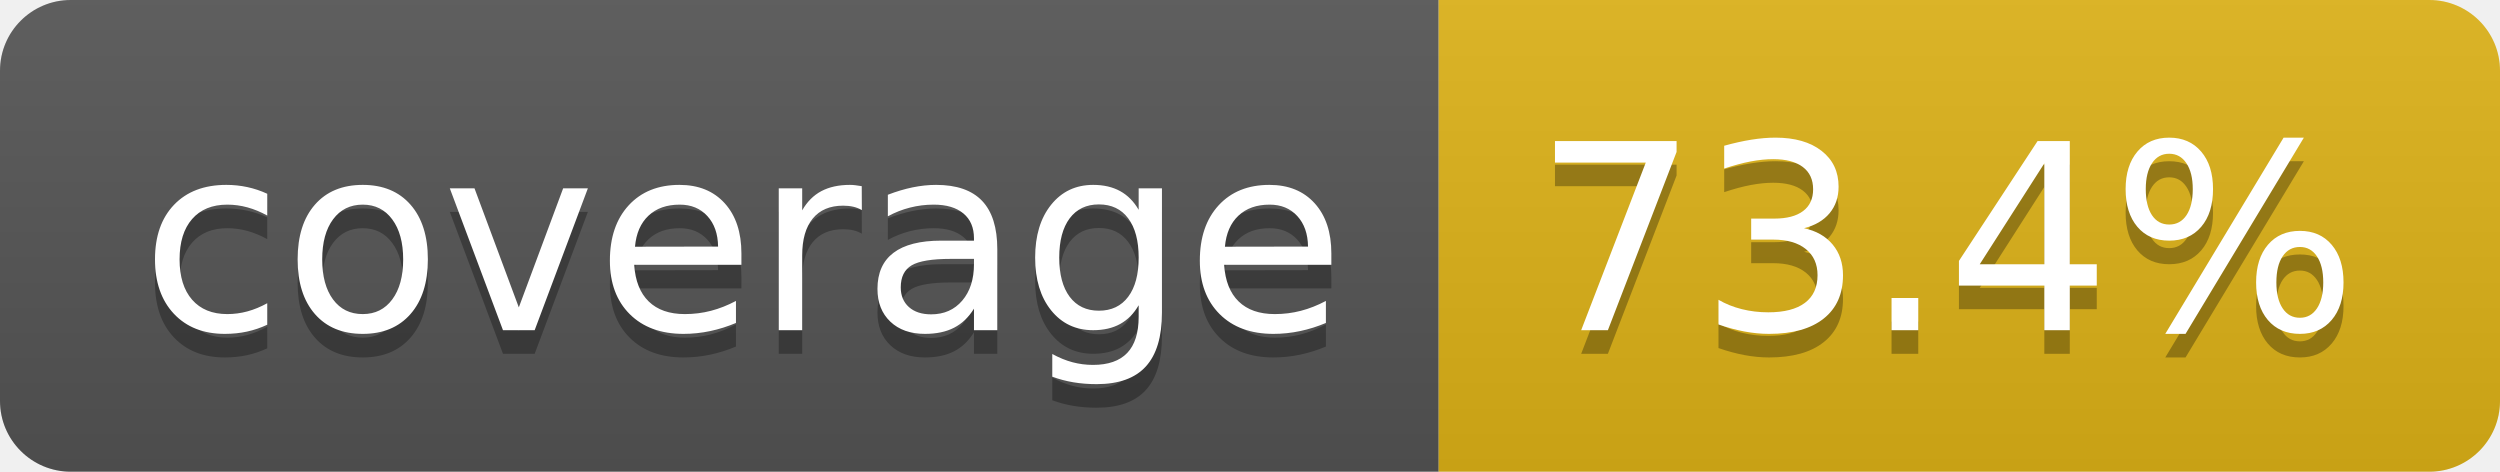
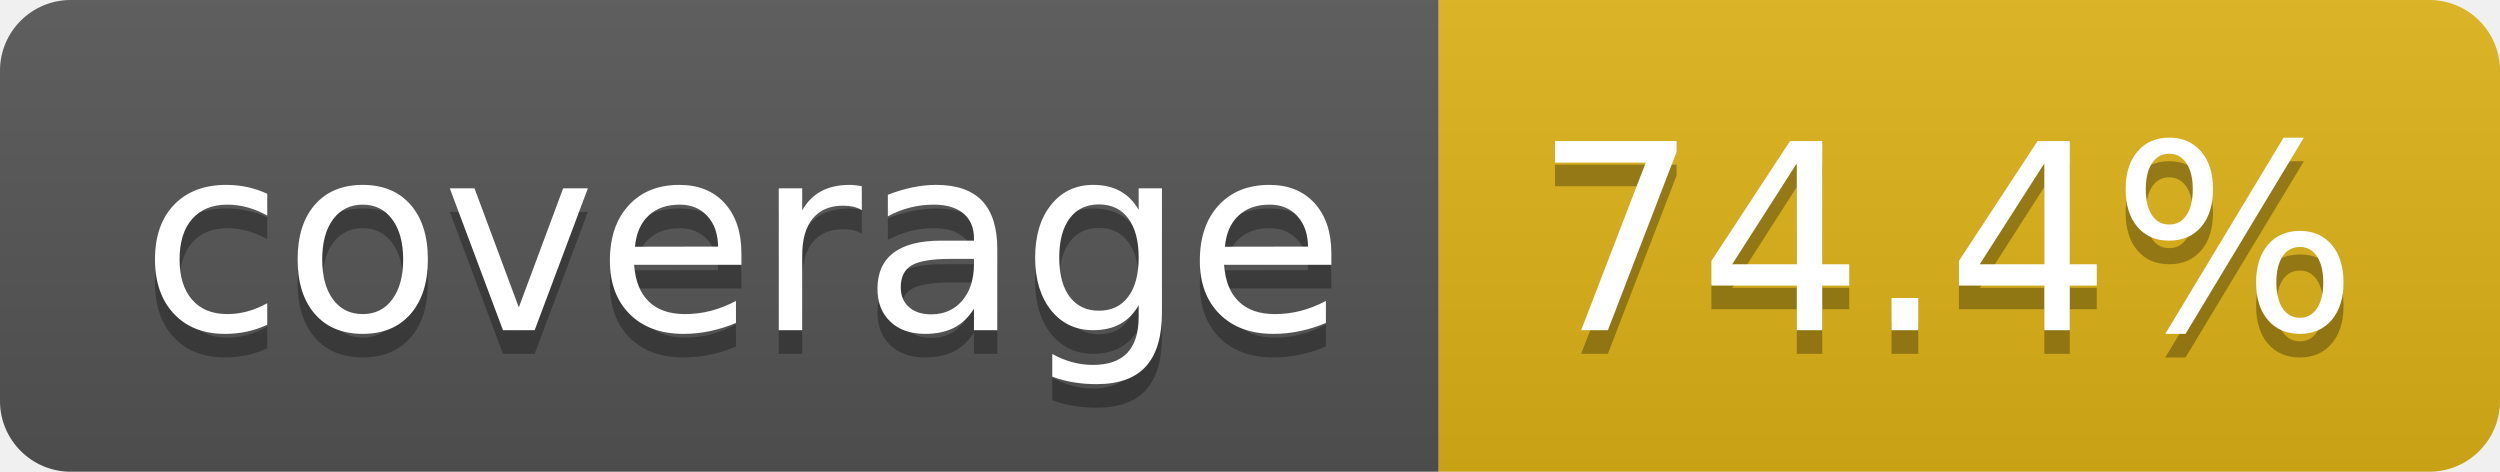
- <svg xmlns="http://www.w3.org/2000/svg" width="106" height="20" role="img" aria-label="coverage: 73.4%">
+ <svg xmlns="http://www.w3.org/2000/svg" width="106" height="20" role="img" aria-label="coverage: 74.4%">
  <linearGradient id="s" x2="0" y2="100%">
    <stop offset="0" stop-color="#bbb" stop-opacity=".1" />
    <stop offset="1" stop-opacity=".1" />
  </linearGradient>
  <clipPath id="r">
    <rect width="106" height="20" rx="3" fill="#fff" />
  </clipPath>
  <g clip-path="url(#r)">
    <rect width="61" height="20" fill="#555" />
    <rect x="61" width="45" height="20" fill="#dfb317" />
    <rect width="106" height="20" fill="url(#s)" />
  </g>
  <g fill="#fff" text-anchor="middle" font-family="Verdana,Geneva,DejaVu Sans,sans-serif" text-rendering="geometricPrecision" font-size="110">
    <text aria-hidden="true" x="315" y="150" fill="#010101" fill-opacity=".3" transform="scale(.1)" textLength="510">coverage</text>
    <text x="315" y="140" transform="scale(.1)" fill="#fff" textLength="510">coverage</text>
-     <text aria-hidden="true" x="825" y="150" fill="#010101" fill-opacity=".3" transform="scale(.1)" textLength="350">73.4%</text>
-     <text x="825" y="140" transform="scale(.1)" fill="#fff" textLength="350">73.4%</text>
+     <text aria-hidden="true" x="825" y="150" fill="#010101" fill-opacity=".3" transform="scale(.1)" textLength="350">74.4%</text>
+     <text x="825" y="140" transform="scale(.1)" fill="#fff" textLength="350">74.4%</text>
  </g>
</svg>
